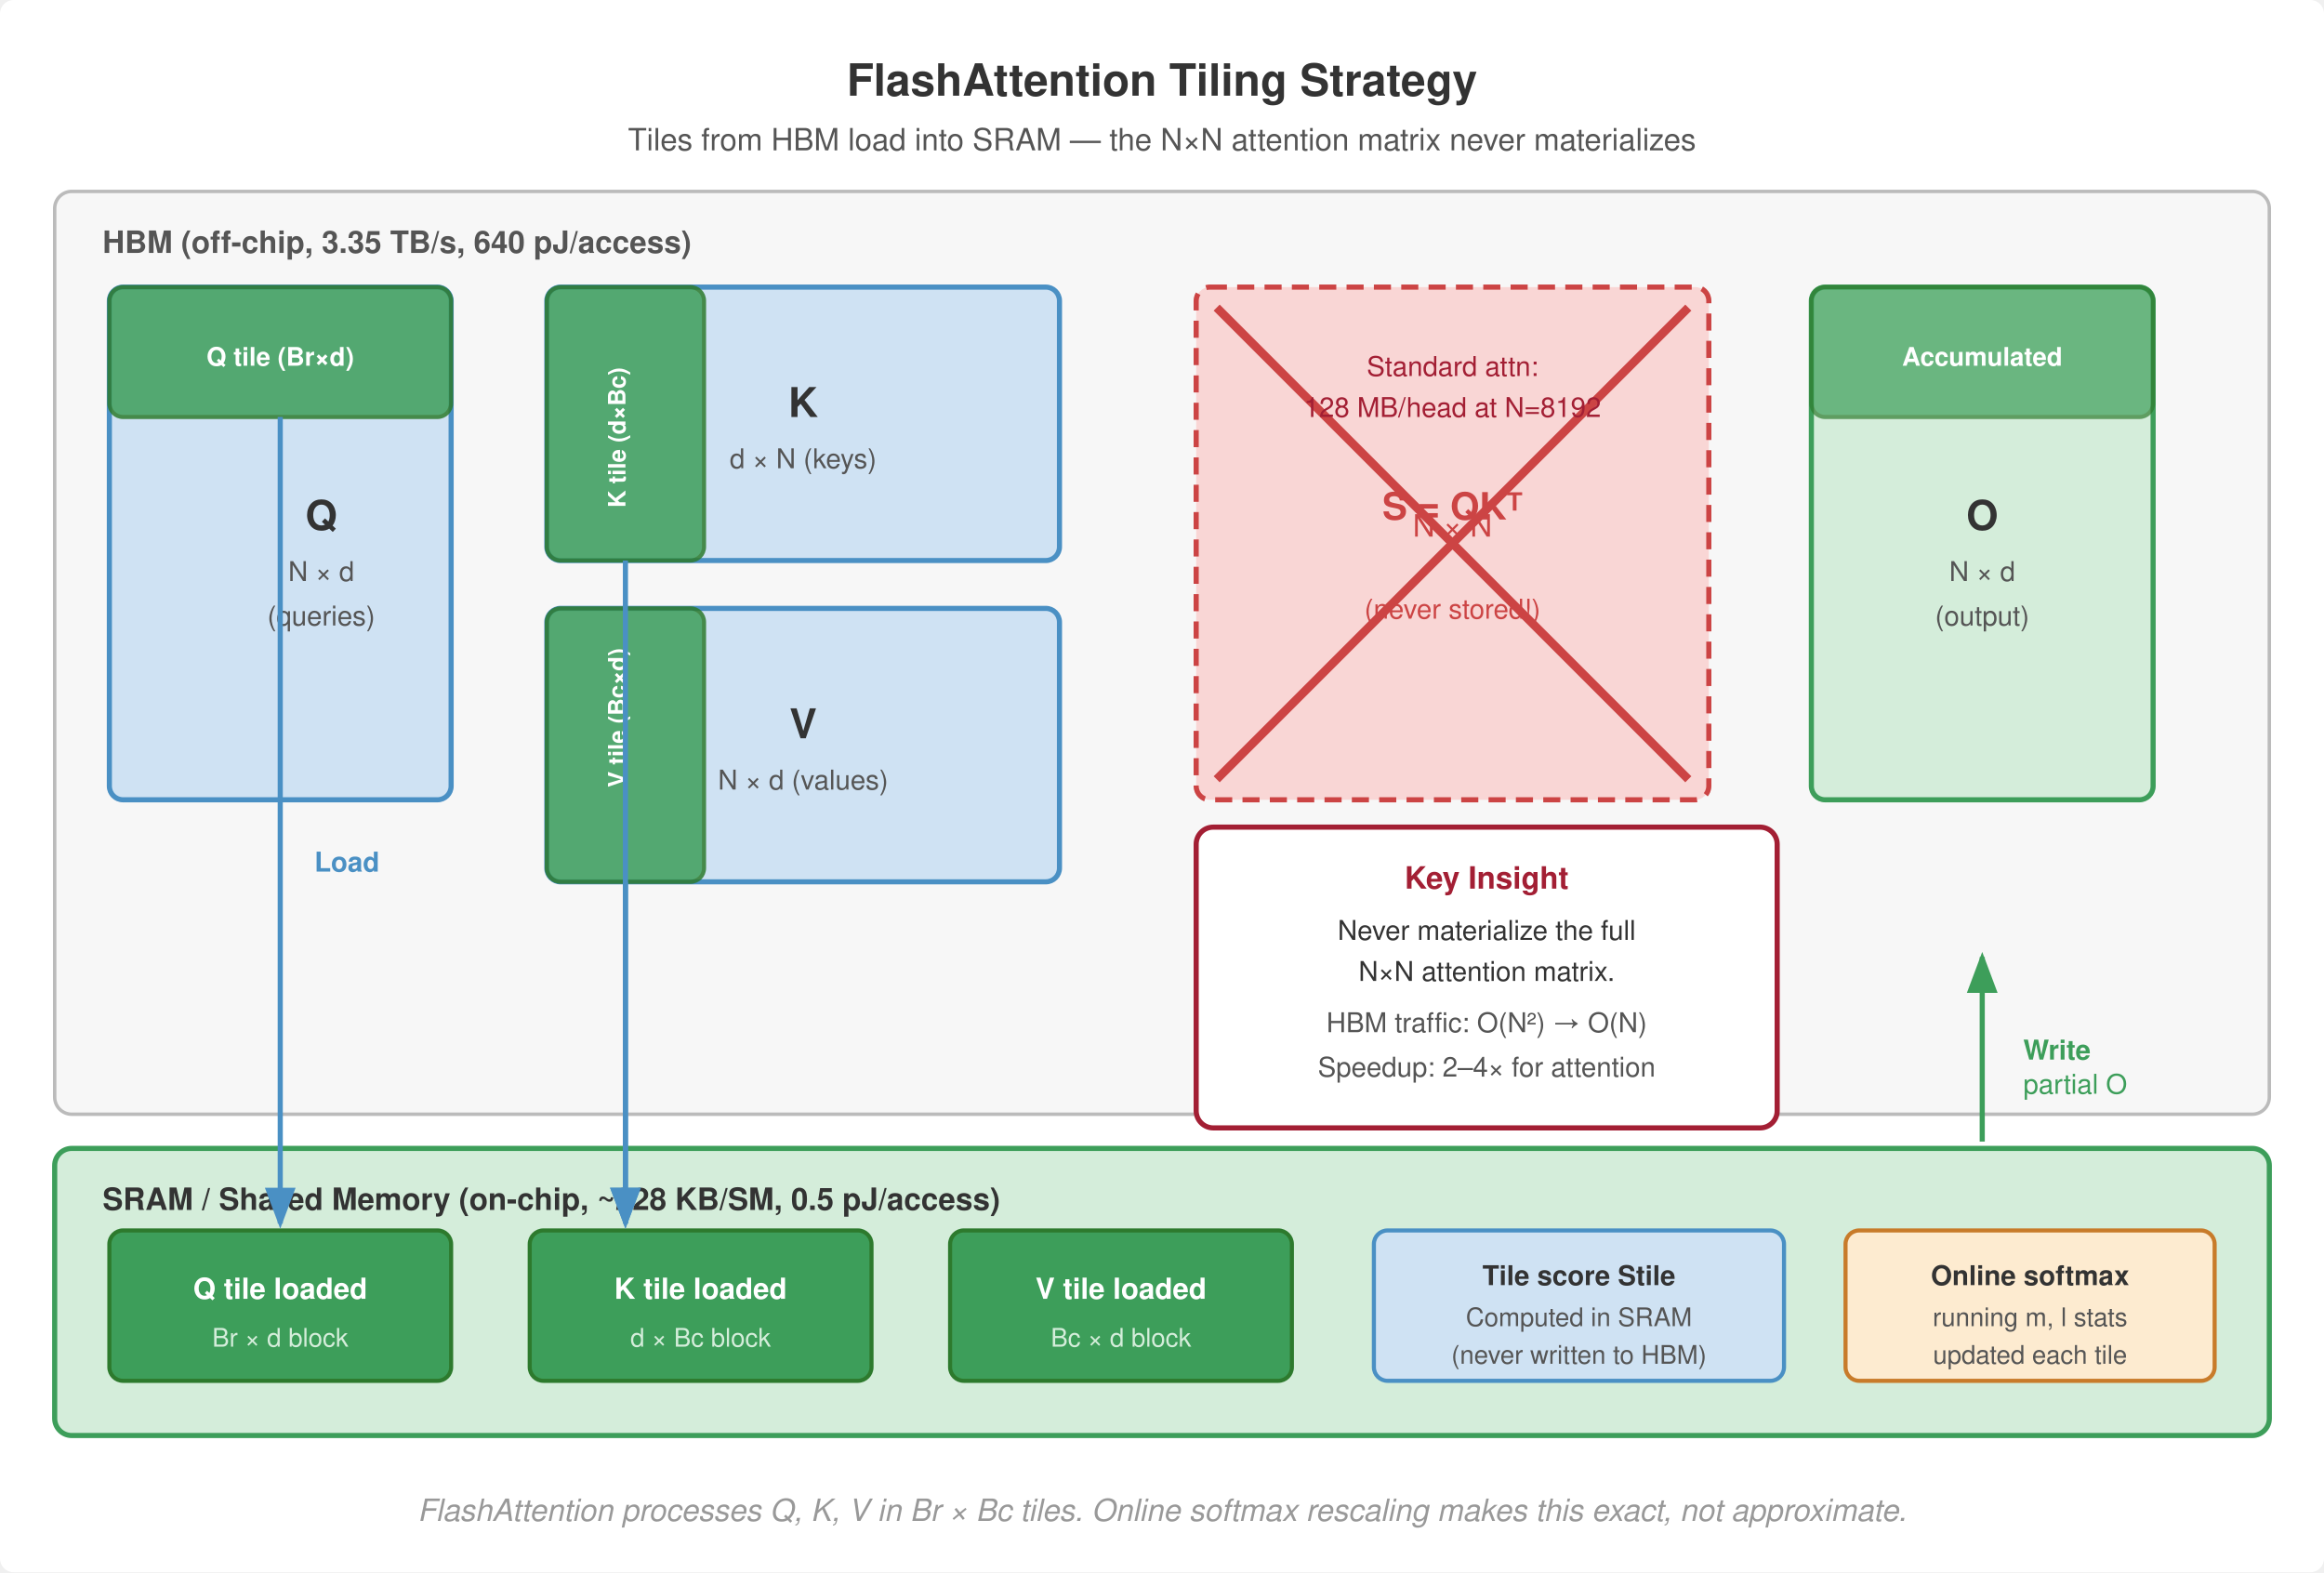
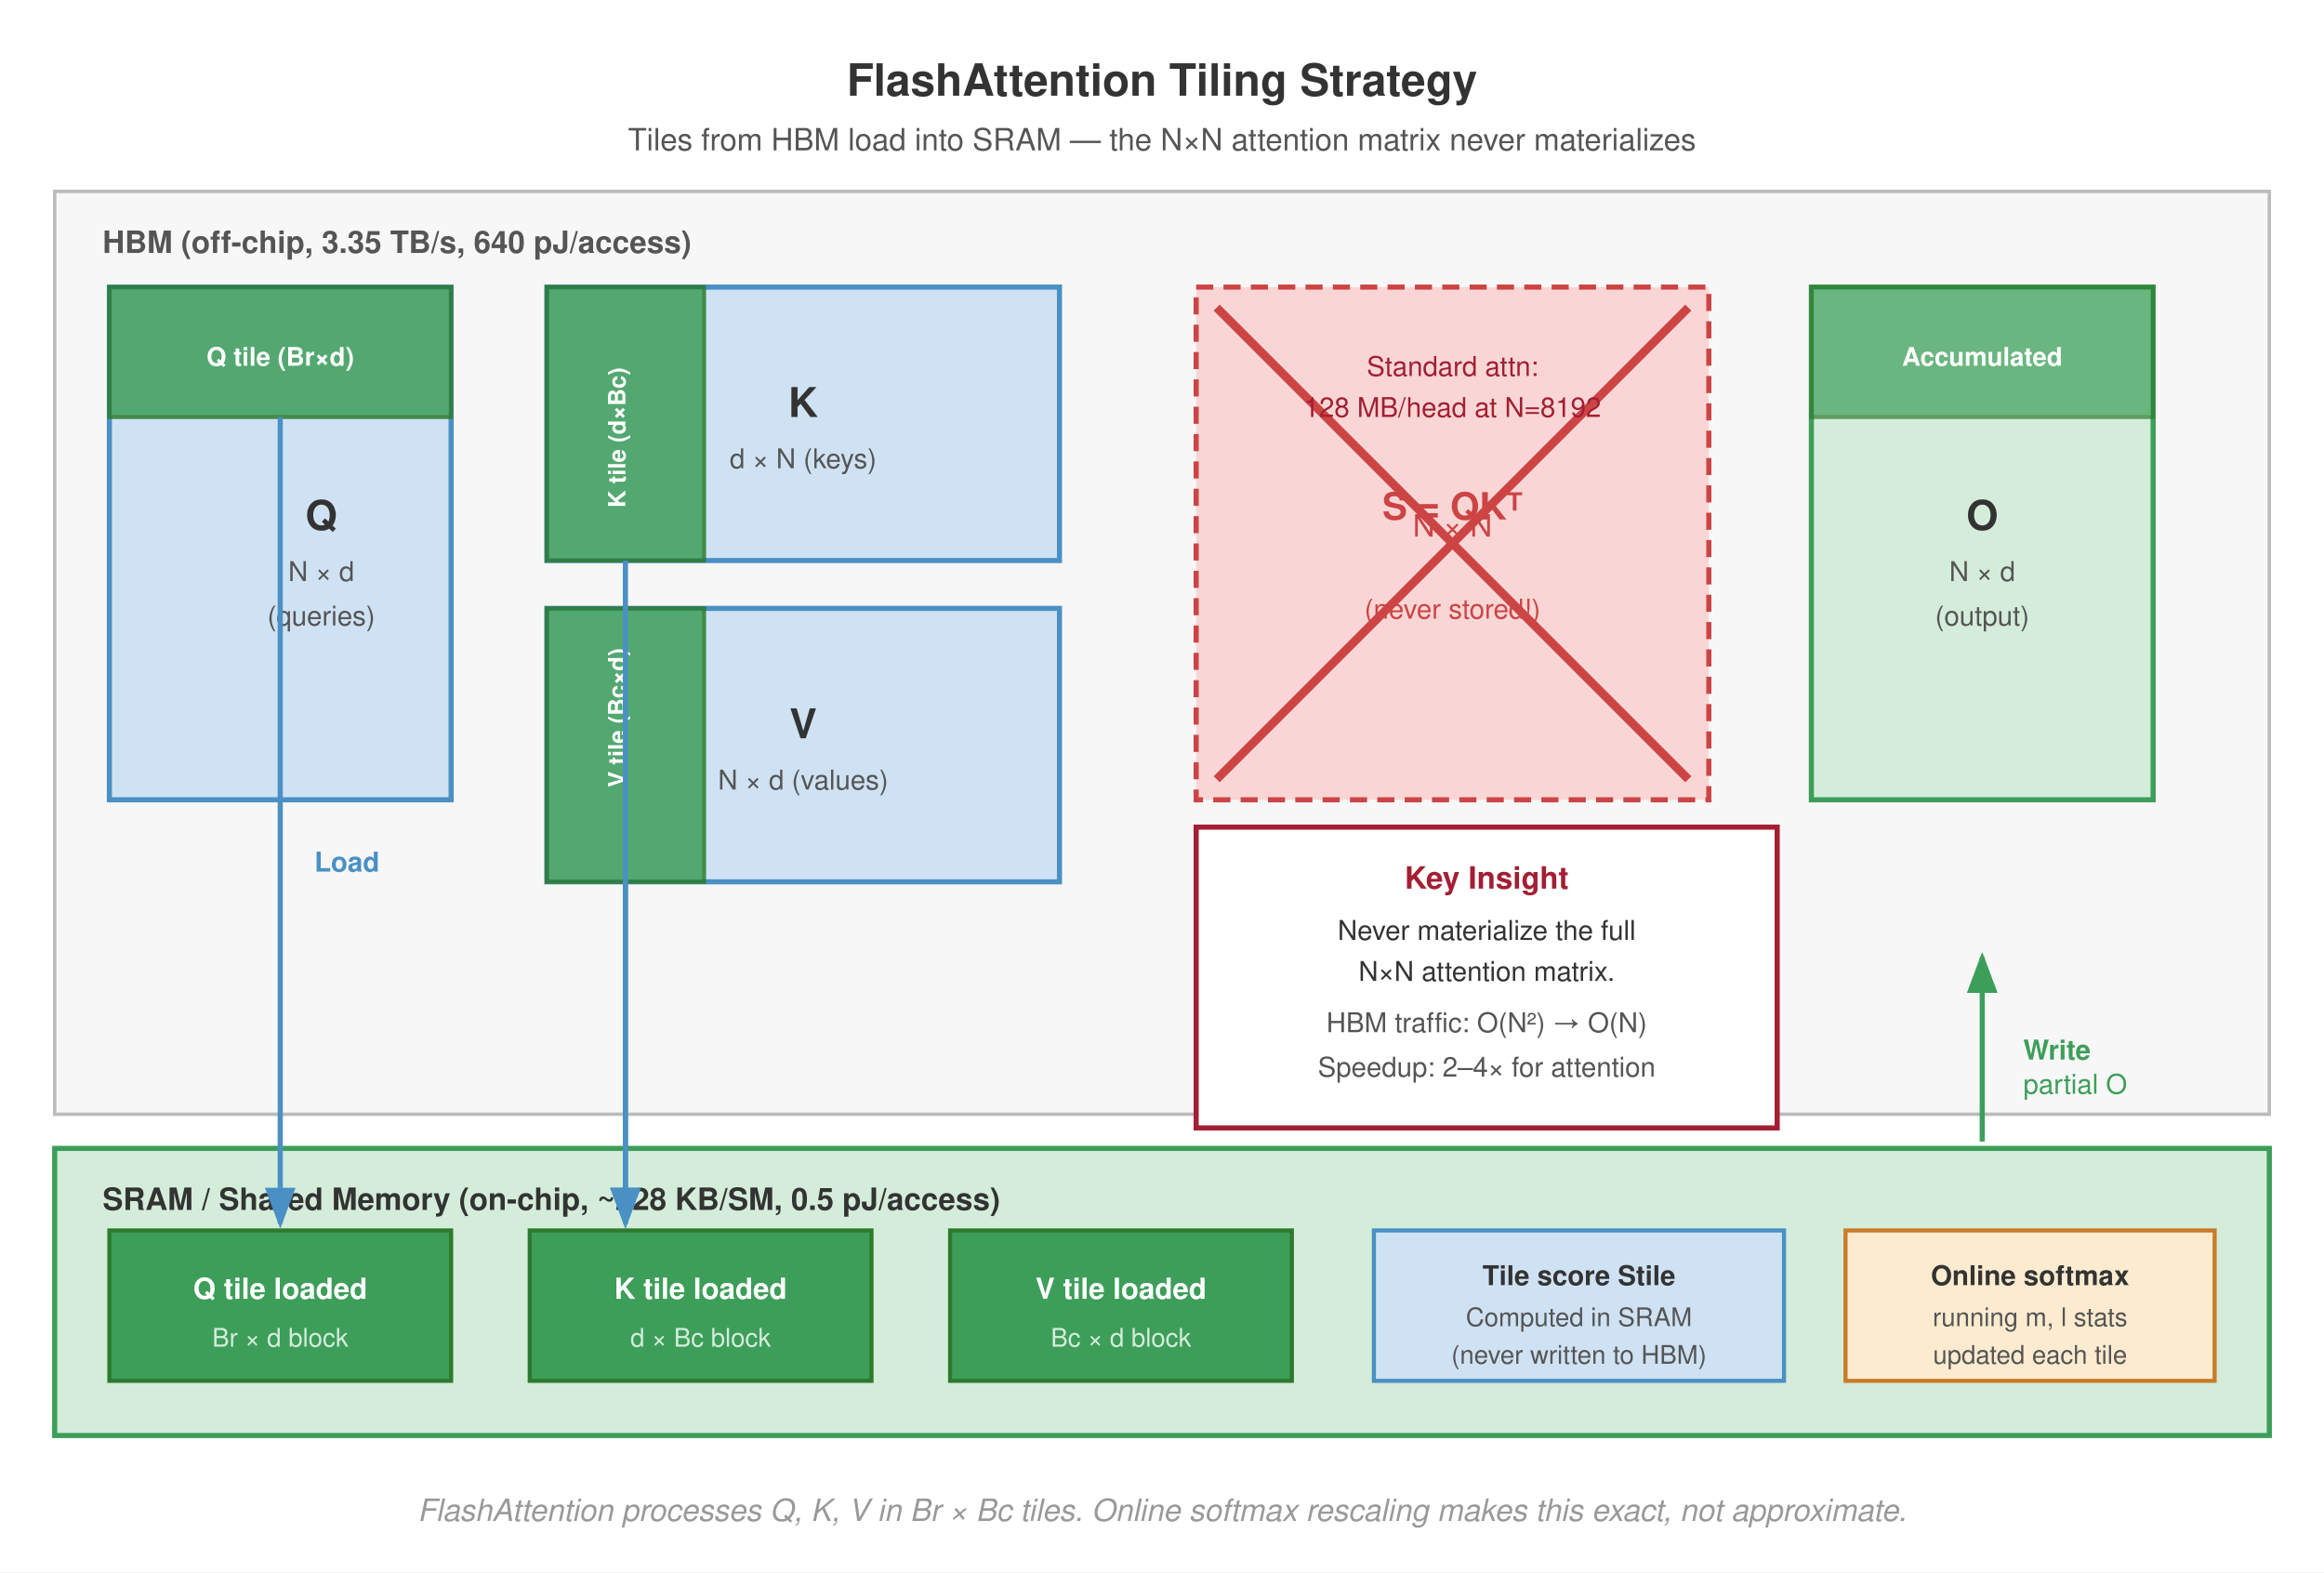
<svg xmlns="http://www.w3.org/2000/svg" viewBox="0 0 680 460" font-family="Helvetica Neue, Helvetica, Arial, sans-serif">
-   <rect width="680" height="460" fill="#fff" rx="4" />
+   <rect width="680" height="460" fill="#fff" />
  <defs>
    <marker id="arr" markerWidth="8" markerHeight="6" refX="7" refY="3" orient="auto">
      <path d="M0,0 L8,3 L0,6 Z" fill="#555" />
    </marker>
    <marker id="arr-green" markerWidth="8" markerHeight="6" refX="7" refY="3" orient="auto">
      <path d="M0,0 L8,3 L0,6 Z" fill="#3d9e5a" />
    </marker>
    <marker id="arr-red" markerWidth="8" markerHeight="6" refX="7" refY="3" orient="auto">
      <path d="M0,0 L8,3 L0,6 Z" fill="#a31f34" />
    </marker>
    <marker id="arr-blue" markerWidth="8" markerHeight="6" refX="7" refY="3" orient="auto">
      <path d="M0,0 L8,3 L0,6 Z" fill="#4a90c4" />
    </marker>
  </defs>
  <text x="340" y="28" text-anchor="middle" font-size="13" font-weight="700" fill="#333">FlashAttention Tiling Strategy</text>
  <text x="340" y="44" text-anchor="middle" font-size="9" fill="#555">Tiles from HBM load into SRAM — the N×N attention matrix never materializes</text>
-   <rect x="16" y="56" width="648" height="270" rx="5" fill="#f7f7f7" stroke="#bbb" stroke-width="1.0" />
+   <rect x="16" y="56" width="648" height="270" fill="#f7f7f7" stroke="#bbb" stroke-width="1.0" />
  <text x="30" y="74" font-size="9" font-weight="700" fill="#555">HBM (off-chip, 3.35 TB/s, 640 pJ/access)</text>
-   <rect x="32" y="84" width="100" height="150" rx="4" fill="#cfe2f3" stroke="#4a90c4" stroke-width="1.5" />
+   <rect x="32" y="84" width="100" height="150" fill="#cfe2f3" stroke="#4a90c4" stroke-width="1.5" />
  <text x="94.0" y="155" text-anchor="middle" font-size="12" font-weight="700" fill="#333">Q</text>
  <text x="94.0" y="170" text-anchor="middle" font-size="8" fill="#555">N × d</text>
  <text x="94.0" y="183" text-anchor="middle" font-size="8" fill="#555">(queries)</text>
-   <rect x="32" y="84" width="100" height="38" rx="4" fill="#3d9e5a" stroke="#2d7a2d" stroke-width="1.2" opacity="0.85" />
+   <rect x="32" y="84" width="100" height="38" fill="#3d9e5a" stroke="#2d7a2d" stroke-width="1.2" opacity="0.85" />
  <text x="82" y="107" text-anchor="middle" font-size="7.5" font-weight="700" fill="#fff">Q tile (Br×d)</text>
-   <rect x="160" y="84" width="150" height="80" rx="4" fill="#cfe2f3" stroke="#4a90c4" stroke-width="1.5" />
+   <rect x="160" y="84" width="150" height="80" fill="#cfe2f3" stroke="#4a90c4" stroke-width="1.5" />
  <text x="235" y="122" text-anchor="middle" font-size="12" font-weight="700" fill="#333">K</text>
  <text x="235" y="137" text-anchor="middle" font-size="8" fill="#555">d × N  (keys)</text>
-   <rect x="160" y="84" width="46" height="80" rx="4" fill="#3d9e5a" stroke="#2d7a2d" stroke-width="1.2" opacity="0.85" />
+   <rect x="160" y="84" width="46" height="80" fill="#3d9e5a" stroke="#2d7a2d" stroke-width="1.2" opacity="0.85" />
  <text x="183" y="128" text-anchor="middle" font-size="7" font-weight="700" fill="#fff" transform="rotate(-90 183 128)">K tile (d×Bc)</text>
-   <rect x="160" y="178" width="150" height="80" rx="4" fill="#cfe2f3" stroke="#4a90c4" stroke-width="1.5" />
+   <rect x="160" y="178" width="150" height="80" fill="#cfe2f3" stroke="#4a90c4" stroke-width="1.5" />
  <text x="235" y="216" text-anchor="middle" font-size="12" font-weight="700" fill="#333">V</text>
  <text x="235" y="231" text-anchor="middle" font-size="8" fill="#555">N × d  (values)</text>
-   <rect x="160" y="178" width="46" height="80" rx="4" fill="#3d9e5a" stroke="#2d7a2d" stroke-width="1.2" opacity="0.85" />
+   <rect x="160" y="178" width="46" height="80" fill="#3d9e5a" stroke="#2d7a2d" stroke-width="1.2" opacity="0.85" />
  <text x="195.0" y="222" text-anchor="middle" font-size="7" font-weight="700" fill="#fff" transform="rotate(-90 183 222)">V tile (Bc×d)</text>
-   <rect x="350" y="84" width="150" height="150" rx="4" fill="#f9d6d5" stroke="#c44" stroke-width="1.5" stroke-dasharray="5,3" />
+   <rect x="350" y="84" width="150" height="150" fill="#f9d6d5" stroke="#c44" stroke-width="1.5" stroke-dasharray="5,3" />
  <text x="425" y="152" text-anchor="middle" font-size="11" font-weight="700" fill="#c44">S = QKᵀ</text>
  <text x="425" y="157.0" text-anchor="middle" font-size="9" fill="#c44">N × N</text>
  <text x="425" y="181" text-anchor="middle" font-size="8" fill="#c44">(never stored!)</text>
  <line x1="356" y1="90" x2="494" y2="228" stroke="#c44" stroke-width="2.5" />
  <line x1="494" y1="90" x2="356" y2="228" stroke="#c44" stroke-width="2.5" />
  <text x="425" y="110" text-anchor="middle" font-size="8" fill="#a31f34">Standard attn:</text>
  <text x="425" y="122" text-anchor="middle" font-size="8" fill="#a31f34">128 MB/head at N=8192</text>
-   <rect x="530" y="84" width="100" height="150" rx="4" fill="#d4edda" stroke="#3d9e5a" stroke-width="1.5" />
+   <rect x="530" y="84" width="100" height="150" fill="#d4edda" stroke="#3d9e5a" stroke-width="1.5" />
  <text x="580" y="155" text-anchor="middle" font-size="12" font-weight="700" fill="#333">O</text>
  <text x="580" y="170" text-anchor="middle" font-size="8" fill="#555">N × d</text>
  <text x="580" y="183" text-anchor="middle" font-size="8" fill="#555">(output)</text>
-   <rect x="530" y="84" width="100" height="38" rx="4" fill="#3d9e5a" stroke="#2d7a2d" stroke-width="1.2" opacity="0.7" />
+   <rect x="530" y="84" width="100" height="38" fill="#3d9e5a" stroke="#2d7a2d" stroke-width="1.2" opacity="0.7" />
  <text x="580" y="107" text-anchor="middle" font-size="7.5" font-weight="700" fill="#fff">Accumulated</text>
-   <rect x="16" y="336" width="648" height="84" rx="5" fill="#d4edda" stroke="#3d9e5a" stroke-width="1.5" />
+   <rect x="16" y="336" width="648" height="84" fill="#d4edda" stroke="#3d9e5a" stroke-width="1.5" />
  <text x="30" y="354" font-size="9" font-weight="700" fill="#333">SRAM / Shared Memory (on-chip, ~228 KB/SM, 0.5 pJ/access)</text>
-   <rect x="32" y="360" width="100" height="44" rx="4" fill="#3d9e5a" stroke="#2d7a2d" stroke-width="1.2" />
+   <rect x="32" y="360" width="100" height="44" fill="#3d9e5a" stroke="#2d7a2d" stroke-width="1.2" />
  <text x="82" y="380" text-anchor="middle" font-size="8.5" font-weight="700" fill="#fff">Q tile loaded</text>
  <text x="82" y="394" text-anchor="middle" font-size="7.5" fill="#d4edda">Br × d block</text>
-   <rect x="155" y="360" width="100" height="44" rx="4" fill="#3d9e5a" stroke="#2d7a2d" stroke-width="1.2" />
+   <rect x="155" y="360" width="100" height="44" fill="#3d9e5a" stroke="#2d7a2d" stroke-width="1.2" />
  <text x="205" y="380" text-anchor="middle" font-size="8.5" font-weight="700" fill="#fff">K tile loaded</text>
  <text x="205" y="394" text-anchor="middle" font-size="7.5" fill="#d4edda">d × Bc block</text>
-   <rect x="278" y="360" width="100" height="44" rx="4" fill="#3d9e5a" stroke="#2d7a2d" stroke-width="1.2" />
+   <rect x="278" y="360" width="100" height="44" fill="#3d9e5a" stroke="#2d7a2d" stroke-width="1.2" />
  <text x="328" y="380" text-anchor="middle" font-size="8.5" font-weight="700" fill="#fff">V tile loaded</text>
  <text x="328" y="394" text-anchor="middle" font-size="7.5" fill="#d4edda">Bc × d block</text>
-   <rect x="402" y="360" width="120" height="44" rx="4" fill="#cfe2f3" stroke="#4a90c4" stroke-width="1.2" />
+   <rect x="402" y="360" width="120" height="44" fill="#cfe2f3" stroke="#4a90c4" stroke-width="1.2" />
  <text x="462" y="376" text-anchor="middle" font-size="8" font-weight="700" fill="#333">Tile score Stile</text>
  <text x="462" y="388" text-anchor="middle" font-size="7.5" fill="#555">Computed in SRAM</text>
  <text x="462" y="399" text-anchor="middle" font-size="7.5" fill="#555">(never written to HBM)</text>
-   <rect x="540" y="360" width="108" height="44" rx="4" fill="#fdebd0" stroke="#c87b2a" stroke-width="1.2" />
+   <rect x="540" y="360" width="108" height="44" fill="#fdebd0" stroke="#c87b2a" stroke-width="1.2" />
  <text x="594" y="376" text-anchor="middle" font-size="8" font-weight="700" fill="#333">Online softmax</text>
  <text x="594" y="388" text-anchor="middle" font-size="7.5" fill="#555">running m, l stats</text>
  <text x="594" y="399" text-anchor="middle" font-size="7.5" fill="#555">updated each tile</text>
  <line x1="82" y1="122" x2="82" y2="358" stroke="#4a90c4" stroke-width="1.5" marker-end="url(#arr-blue)" />
  <text x="92" y="255" font-size="8" fill="#4a90c4" font-weight="700">Load</text>
  <line x1="183" y1="164" x2="183" y2="358" stroke="#4a90c4" stroke-width="1.5" marker-end="url(#arr-blue)" />
  <line x1="183" y1="258" x2="183" y2="358" stroke="#4a90c4" stroke-width="1.5" marker-end="url(#arr-blue)" />
  <line x1="580" y1="334" x2="580" y2="280" stroke="#3d9e5a" stroke-width="1.5" marker-end="url(#arr-green)" />
  <text x="592" y="310" font-size="8" fill="#3d9e5a" font-weight="700">Write</text>
  <text x="592" y="320" font-size="8" fill="#3d9e5a">partial O</text>
-   <rect x="350" y="242" width="170" height="88" rx="5" fill="#fff" stroke="#a31f34" stroke-width="1.5" />
+   <rect x="350" y="242" width="170" height="88" fill="#fff" stroke="#a31f34" stroke-width="1.5" />
  <text x="435" y="260" text-anchor="middle" font-size="9" font-weight="700" fill="#a31f34">Key Insight</text>
  <text x="435" y="275" text-anchor="middle" font-size="8" fill="#333">Never materialize the full</text>
  <text x="435" y="287" text-anchor="middle" font-size="8" fill="#333">N×N attention matrix.</text>
  <text x="435" y="302" text-anchor="middle" font-size="8" fill="#555">HBM traffic: O(N²) → O(N)</text>
  <text x="435" y="315" text-anchor="middle" font-size="8" fill="#555">Speedup: 2–4× for attention</text>
  <text x="340" y="445" text-anchor="middle" font-size="9" fill="#999" font-style="italic">FlashAttention processes Q, K, V in Br × Bc tiles. Online softmax rescaling makes this exact, not approximate.</text>
</svg>
